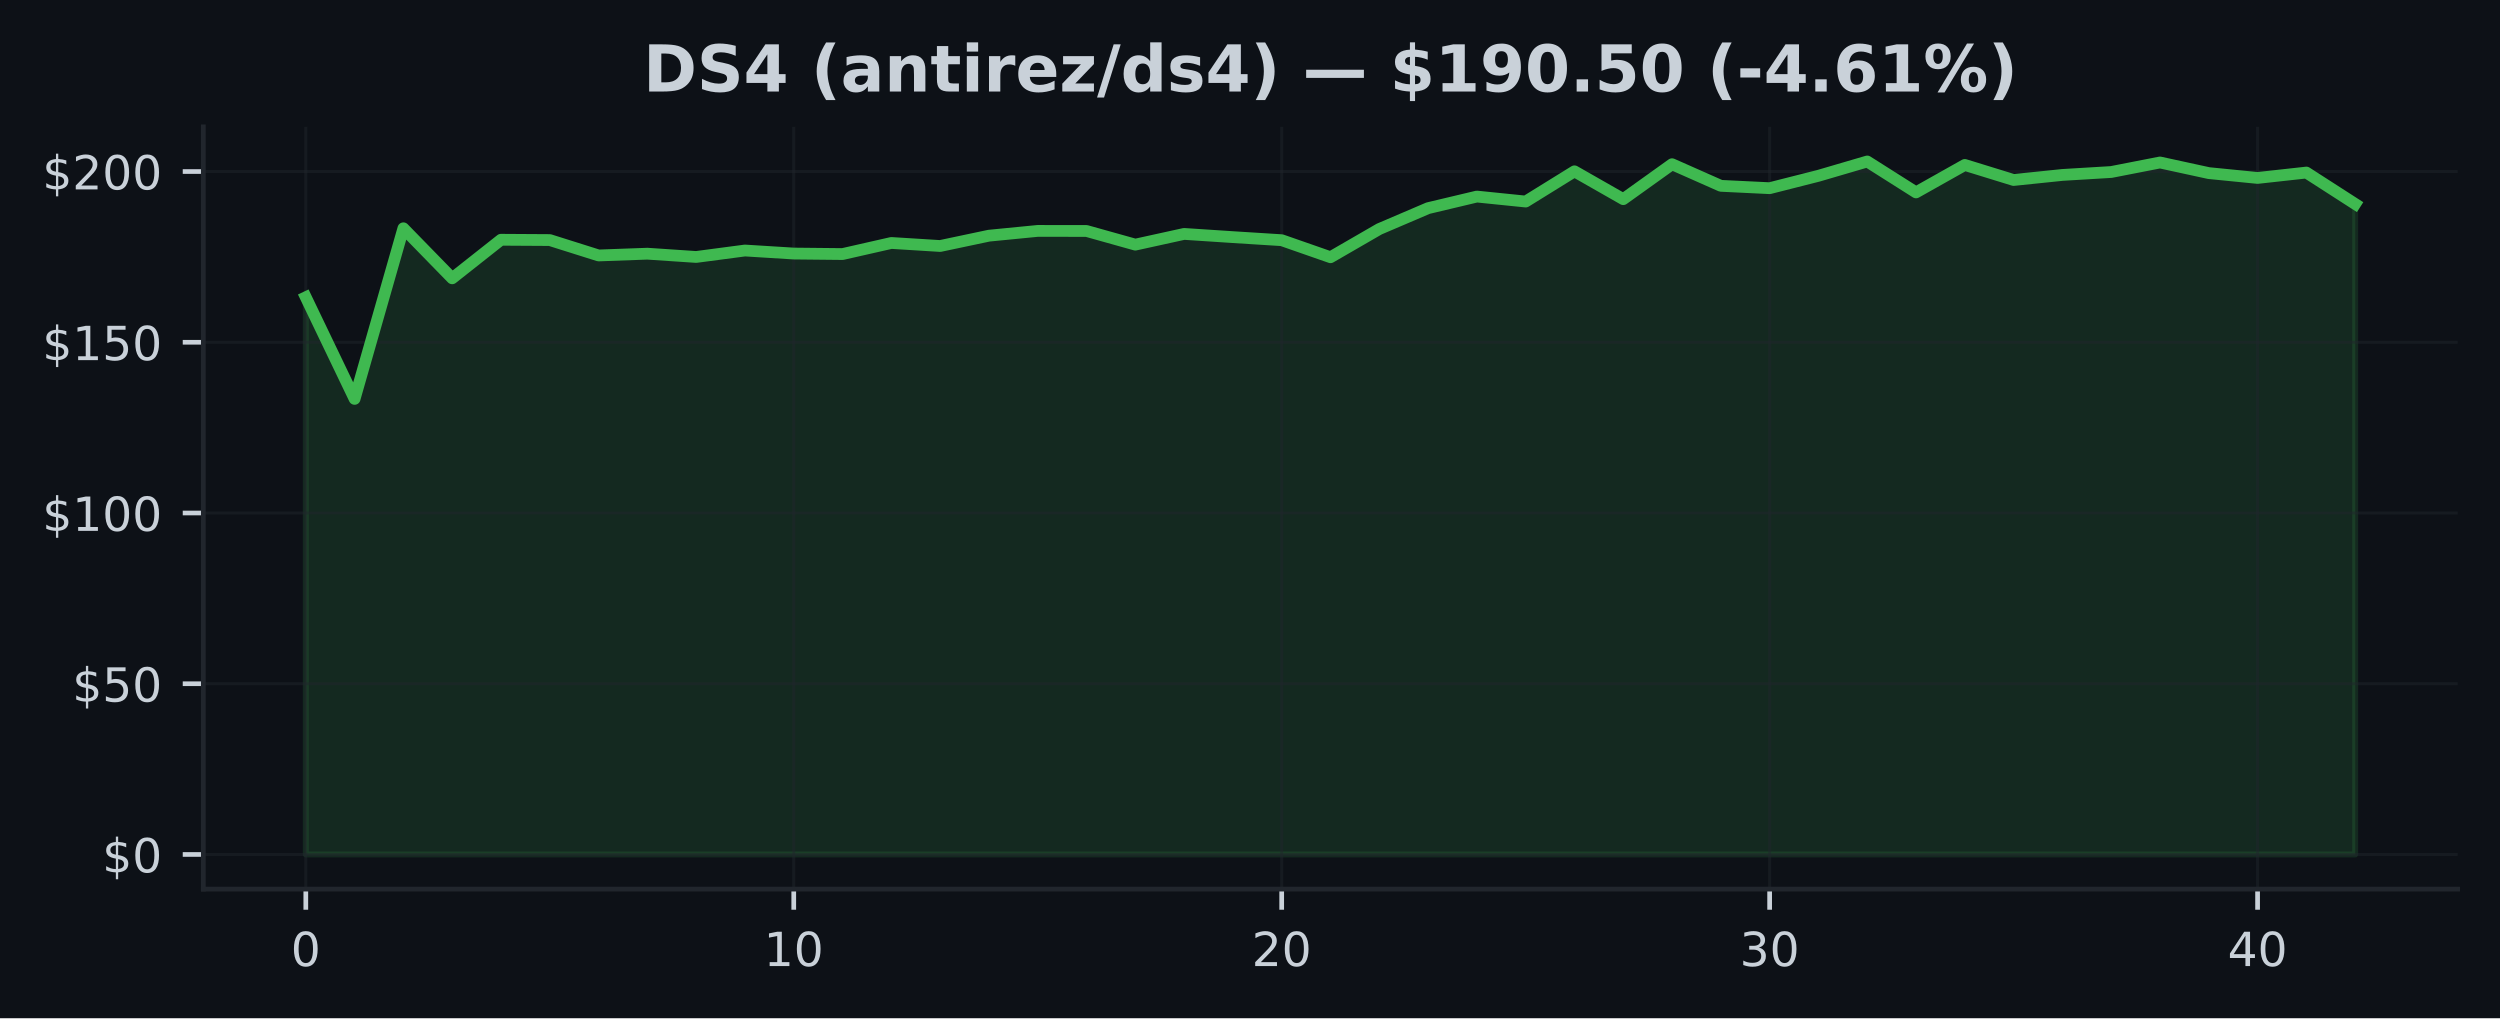
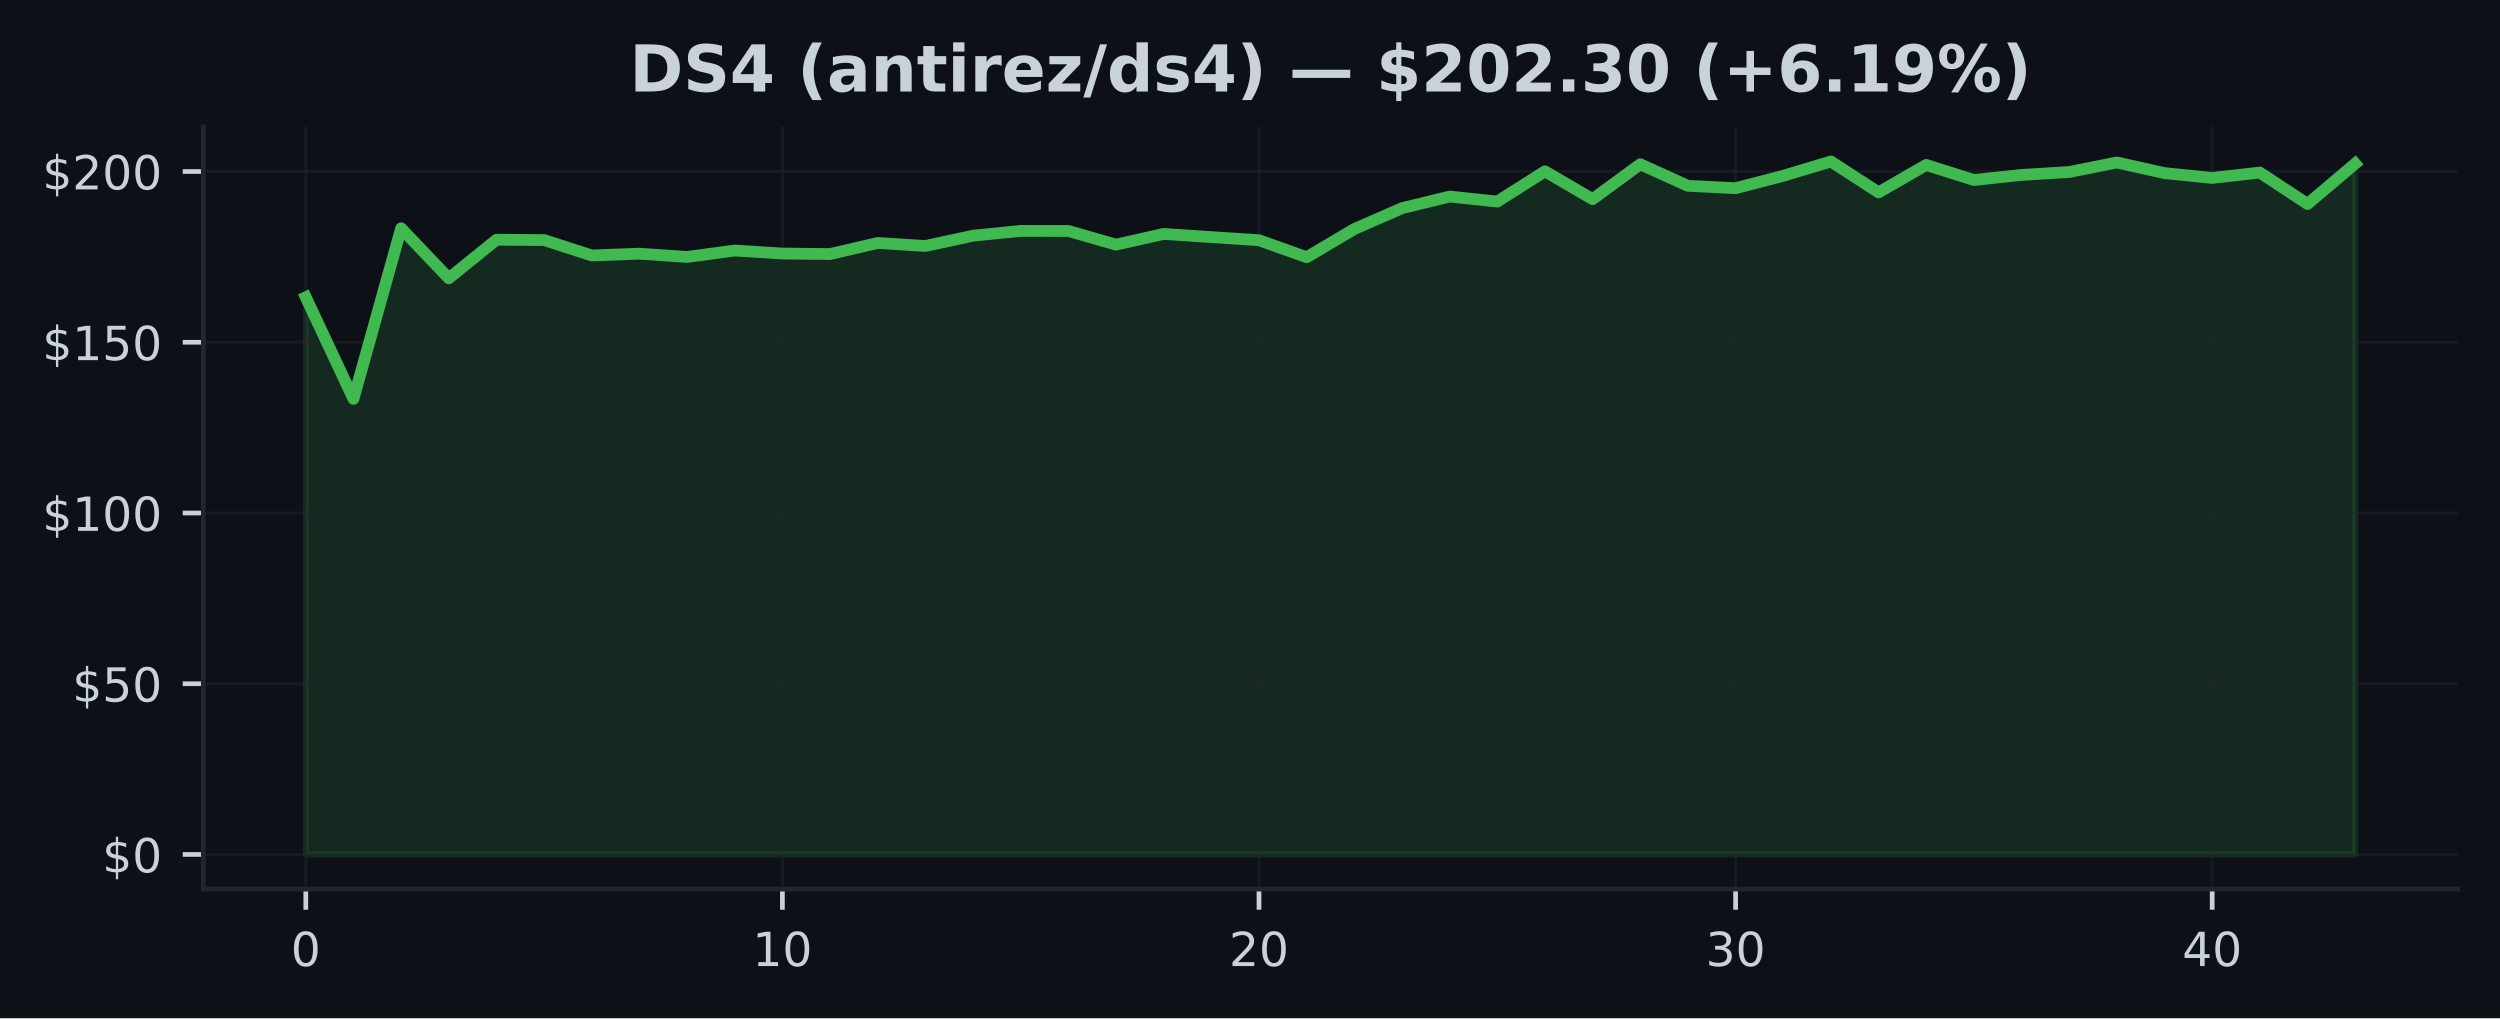
<svg xmlns="http://www.w3.org/2000/svg" xmlns:xlink="http://www.w3.org/1999/xlink" width="424.91pt" height="173.061pt" viewBox="0 0 424.91 173.061" version="1.1">
  <defs>
    <style type="text/css">*{stroke-linejoin: round; stroke-linecap: butt}</style>
  </defs>
  <g id="figure_1">
    <g id="patch_1">
      <path d="M 0 173.061  L 424.91 173.061  L 424.91 0  L 0 0  z " style="fill: #0d1117" />
    </g>
    <g id="axes_1">
      <g id="patch_2">
        <path d="M 34.56 151.118  L 417.71 151.118  L 417.71 21.558  L 34.56 21.558  z " style="fill: #0d1117" />
      </g>
      <g id="FillBetweenPolyCollection_1">
        <defs>
-           <path id="m729985b9a8" d="M 51.976 -27.832  L 51.976 -122.538  L 60.269 -105.266  L 68.562 -134.261  L 76.856 -125.759  L 85.149 -132.311  L 93.442 -132.259  L 101.736 -129.641  L 110.029 -129.943  L 118.322 -129.386  L 126.616 -130.483  L 134.909 -129.966  L 143.202 -129.879  L 151.495 -131.766  L 159.789 -131.249  L 168.082 -133.002  L 176.375 -133.814  L 184.669 -133.803  L 192.962 -131.481  L 201.255 -133.304  L 209.548 -132.758  L 217.842 -132.236  L 226.135 -129.34  L 234.428 -134.134  L 242.722 -137.68  L 251.015 -139.653  L 259.308 -138.806  L 267.601 -143.942  L 275.895 -139.212  L 284.188 -145.149  L 292.481 -141.475  L 300.775 -141.075  L 309.068 -143.182  L 317.361 -145.613  L 325.654 -140.361  L 333.948 -145.027  L 342.241 -142.468  L 350.534 -143.327  L 358.828 -143.826  L 367.121 -145.445  L 375.414 -143.64  L 383.708 -142.816  L 392.001 -143.733  L 400.294 -138.394  L 400.294 -27.832  L 400.294 -27.832  L 392.001 -27.832  L 383.708 -27.832  L 375.414 -27.832  L 367.121 -27.832  L 358.828 -27.832  L 350.534 -27.832  L 342.241 -27.832  L 333.948 -27.832  L 325.654 -27.832  L 317.361 -27.832  L 309.068 -27.832  L 300.775 -27.832  L 292.481 -27.832  L 284.188 -27.832  L 275.895 -27.832  L 267.601 -27.832  L 259.308 -27.832  L 251.015 -27.832  L 242.722 -27.832  L 234.428 -27.832  L 226.135 -27.832  L 217.842 -27.832  L 209.548 -27.832  L 201.255 -27.832  L 192.962 -27.832  L 184.669 -27.832  L 176.375 -27.832  L 168.082 -27.832  L 159.789 -27.832  L 151.495 -27.832  L 143.202 -27.832  L 134.909 -27.832  L 126.616 -27.832  L 118.322 -27.832  L 110.029 -27.832  L 101.736 -27.832  L 93.442 -27.832  L 85.149 -27.832  L 76.856 -27.832  L 68.562 -27.832  L 60.269 -27.832  L 51.976 -27.832  z " style="stroke: #3fb950; stroke-opacity: 0.15" />
+           <path id="m344831684d" d="M 51.976 -27.832  L 51.976 -122.538  L 60.076 -105.266  L 68.177 -134.261  L 76.277 -125.759  L 84.378 -132.311  L 92.478 -132.259  L 100.578 -129.641  L 108.679 -129.943  L 116.779 -129.386  L 124.88 -130.483  L 132.98 -129.966  L 141.081 -129.879  L 149.181 -131.766  L 157.281 -131.249  L 165.382 -133.002  L 173.482 -133.814  L 181.583 -133.803  L 189.683 -131.481  L 197.784 -133.304  L 205.884 -132.758  L 213.984 -132.236  L 222.085 -129.34  L 230.185 -134.134  L 238.286 -137.68  L 246.386 -139.653  L 254.486 -138.806  L 262.587 -143.942  L 270.687 -139.212  L 278.788 -145.149  L 286.888 -141.475  L 294.989 -141.075  L 303.089 -143.182  L 311.189 -145.613  L 319.29 -140.361  L 327.39 -145.027  L 335.491 -142.468  L 343.591 -143.327  L 351.692 -143.826  L 359.792 -145.445  L 367.892 -143.64  L 375.993 -142.816  L 384.093 -143.733  L 392.194 -138.394  L 400.294 -145.242  L 400.294 -27.832  L 400.294 -27.832  L 392.194 -27.832  L 384.093 -27.832  L 375.993 -27.832  L 367.892 -27.832  L 359.792 -27.832  L 351.692 -27.832  L 343.591 -27.832  L 335.491 -27.832  L 327.39 -27.832  L 319.29 -27.832  L 311.189 -27.832  L 303.089 -27.832  L 294.989 -27.832  L 286.888 -27.832  L 278.788 -27.832  L 270.687 -27.832  L 262.587 -27.832  L 254.486 -27.832  L 246.386 -27.832  L 238.286 -27.832  L 230.185 -27.832  L 222.085 -27.832  L 213.984 -27.832  L 205.884 -27.832  L 197.784 -27.832  L 189.683 -27.832  L 181.583 -27.832  L 173.482 -27.832  L 165.382 -27.832  L 157.281 -27.832  L 149.181 -27.832  L 141.081 -27.832  L 132.98 -27.832  L 124.88 -27.832  L 116.779 -27.832  L 108.679 -27.832  L 100.578 -27.832  L 92.478 -27.832  L 84.378 -27.832  L 76.277 -27.832  L 68.177 -27.832  L 60.076 -27.832  L 51.976 -27.832  z " style="stroke: #3fb950; stroke-opacity: 0.15" />
        </defs>
-         <g clip-path="url(#p4c5be6939b)">
-           <use xlink:href="#m729985b9a8" x="0" y="173.061" style="fill: #3fb950; fill-opacity: 0.15; stroke: #3fb950; stroke-opacity: 0.15" />
+         <g clip-path="url(#pa71925ca25)">
+           <use xlink:href="#m344831684d" x="0" y="173.061" style="fill: #3fb950; fill-opacity: 0.15; stroke: #3fb950; stroke-opacity: 0.15" />
        </g>
      </g>
      <g id="matplotlib.axis_1">
        <g id="xtick_1">
          <g id="line2d_1">
-             <path d="M 51.976 151.118  L 51.976 21.558  " clip-path="url(#p4c5be6939b)" style="fill: none; stroke: #21262d; stroke-opacity: 0.5; stroke-width: 0.5; stroke-linecap: square" />
+             <path d="M 51.976 151.118  L 51.976 21.558  " clip-path="url(#pa71925ca25)" style="fill: none; stroke: #21262d; stroke-opacity: 0.5; stroke-width: 0.5; stroke-linecap: square" />
          </g>
          <g id="line2d_2">
            <defs>
-               <path id="mbdacab3f39" d="M 0 0  L 0 3.5  " style="stroke: #c9d1d9; stroke-width: 0.8" />
+               <path id="mef5e622456" d="M 0 0  L 0 3.5  " style="stroke: #c9d1d9; stroke-width: 0.8" />
            </defs>
            <g>
-               <use xlink:href="#mbdacab3f39" x="51.976" y="151.118" style="fill: #c9d1d9; stroke: #c9d1d9; stroke-width: 0.8" />
+               <use xlink:href="#mef5e622456" x="51.976" y="151.118" style="fill: #c9d1d9; stroke: #c9d1d9; stroke-width: 0.8" />
            </g>
          </g>
          <g id="text_1">
            <g style="fill: #c9d1d9" transform="translate(49.43091 164.197) scale(0.08 -0.08)">
              <defs>
                <path id="DejaVuSans-30" d="M 2034 4250  Q 1547 4250 1301 3770  Q 1056 3291 1056 2328  Q 1056 1369 1301 889  Q 1547 409 2034 409  Q 2525 409 2770 889  Q 3016 1369 3016 2328  Q 3016 3291 2770 3770  Q 2525 4250 2034 4250  z M 2034 4750  Q 2819 4750 3233 4129  Q 3647 3509 3647 2328  Q 3647 1150 3233 529  Q 2819 -91 2034 -91  Q 1250 -91 836 529  Q 422 1150 422 2328  Q 422 3509 836 4129  Q 1250 4750 2034 4750  z " transform="scale(0.015625)" />
              </defs>
              <use xlink:href="#DejaVuSans-30" />
            </g>
          </g>
        </g>
        <g id="xtick_2">
          <g id="line2d_3">
-             <path d="M 134.909 151.118  L 134.909 21.558  " clip-path="url(#p4c5be6939b)" style="fill: none; stroke: #21262d; stroke-opacity: 0.5; stroke-width: 0.5; stroke-linecap: square" />
+             <path d="M 132.98 151.118  L 132.98 21.558  " clip-path="url(#pa71925ca25)" style="fill: none; stroke: #21262d; stroke-opacity: 0.5; stroke-width: 0.5; stroke-linecap: square" />
          </g>
          <g id="line2d_4">
            <g>
-               <use xlink:href="#mbdacab3f39" x="134.909" y="151.118" style="fill: #c9d1d9; stroke: #c9d1d9; stroke-width: 0.8" />
+               <use xlink:href="#mef5e622456" x="132.98" y="151.118" style="fill: #c9d1d9; stroke: #c9d1d9; stroke-width: 0.8" />
            </g>
          </g>
          <g id="text_2">
-             <g style="fill: #c9d1d9" transform="translate(129.8188 164.197) scale(0.08 -0.08)">
+             <g style="fill: #c9d1d9" transform="translate(127.8901 164.197) scale(0.08 -0.08)">
              <defs>
                <path id="DejaVuSans-31" d="M 794 531  L 1825 531  L 1825 4091  L 703 3866  L 703 4441  L 1819 4666  L 2450 4666  L 2450 531  L 3481 531  L 3481 0  L 794 0  L 794 531  z " transform="scale(0.015625)" />
              </defs>
              <use xlink:href="#DejaVuSans-31" />
              <use xlink:href="#DejaVuSans-30" transform="translate(63.62305 0)" />
            </g>
          </g>
        </g>
        <g id="xtick_3">
          <g id="line2d_5">
-             <path d="M 217.842 151.118  L 217.842 21.558  " clip-path="url(#p4c5be6939b)" style="fill: none; stroke: #21262d; stroke-opacity: 0.5; stroke-width: 0.5; stroke-linecap: square" />
+             <path d="M 213.984 151.118  L 213.984 21.558  " clip-path="url(#pa71925ca25)" style="fill: none; stroke: #21262d; stroke-opacity: 0.5; stroke-width: 0.5; stroke-linecap: square" />
          </g>
          <g id="line2d_6">
            <g>
-               <use xlink:href="#mbdacab3f39" x="217.842" y="151.118" style="fill: #c9d1d9; stroke: #c9d1d9; stroke-width: 0.8" />
+               <use xlink:href="#mef5e622456" x="213.984" y="151.118" style="fill: #c9d1d9; stroke: #c9d1d9; stroke-width: 0.8" />
            </g>
          </g>
          <g id="text_3">
-             <g style="fill: #c9d1d9" transform="translate(212.7517 164.197) scale(0.08 -0.08)">
+             <g style="fill: #c9d1d9" transform="translate(208.8944 164.197) scale(0.08 -0.08)">
              <defs>
                <path id="DejaVuSans-32" d="M 1228 531  L 3431 531  L 3431 0  L 469 0  L 469 531  Q 828 903 1448 1529  Q 2069 2156 2228 2338  Q 2531 2678 2651 2914  Q 2772 3150 2772 3378  Q 2772 3750 2511 3984  Q 2250 4219 1831 4219  Q 1534 4219 1204 4116  Q 875 4013 500 3803  L 500 4441  Q 881 4594 1212 4672  Q 1544 4750 1819 4750  Q 2544 4750 2975 4387  Q 3406 4025 3406 3419  Q 3406 3131 3298 2873  Q 3191 2616 2906 2266  Q 2828 2175 2409 1742  Q 1991 1309 1228 531  z " transform="scale(0.015625)" />
              </defs>
              <use xlink:href="#DejaVuSans-32" />
              <use xlink:href="#DejaVuSans-30" transform="translate(63.62305 0)" />
            </g>
          </g>
        </g>
        <g id="xtick_4">
          <g id="line2d_7">
-             <path d="M 300.775 151.118  L 300.775 21.558  " clip-path="url(#p4c5be6939b)" style="fill: none; stroke: #21262d; stroke-opacity: 0.5; stroke-width: 0.5; stroke-linecap: square" />
+             <path d="M 294.989 151.118  L 294.989 21.558  " clip-path="url(#pa71925ca25)" style="fill: none; stroke: #21262d; stroke-opacity: 0.5; stroke-width: 0.5; stroke-linecap: square" />
          </g>
          <g id="line2d_8">
            <g>
-               <use xlink:href="#mbdacab3f39" x="300.775" y="151.118" style="fill: #c9d1d9; stroke: #c9d1d9; stroke-width: 0.8" />
+               <use xlink:href="#mef5e622456" x="294.989" y="151.118" style="fill: #c9d1d9; stroke: #c9d1d9; stroke-width: 0.8" />
            </g>
          </g>
          <g id="text_4">
-             <g style="fill: #c9d1d9" transform="translate(295.6846 164.197) scale(0.08 -0.08)">
+             <g style="fill: #c9d1d9" transform="translate(289.8986 164.197) scale(0.08 -0.08)">
              <defs>
                <path id="DejaVuSans-33" d="M 2597 2516  Q 3050 2419 3304 2112  Q 3559 1806 3559 1356  Q 3559 666 3084 287  Q 2609 -91 1734 -91  Q 1441 -91 1130 -33  Q 819 25 488 141  L 488 750  Q 750 597 1062 519  Q 1375 441 1716 441  Q 2309 441 2620 675  Q 2931 909 2931 1356  Q 2931 1769 2642 2001  Q 2353 2234 1838 2234  L 1294 2234  L 1294 2753  L 1863 2753  Q 2328 2753 2575 2939  Q 2822 3125 2822 3475  Q 2822 3834 2567 4026  Q 2313 4219 1838 4219  Q 1578 4219 1281 4162  Q 984 4106 628 3988  L 628 4550  Q 988 4650 1302 4700  Q 1616 4750 1894 4750  Q 2613 4750 3031 4423  Q 3450 4097 3450 3541  Q 3450 3153 3228 2886  Q 3006 2619 2597 2516  z " transform="scale(0.015625)" />
              </defs>
              <use xlink:href="#DejaVuSans-33" />
              <use xlink:href="#DejaVuSans-30" transform="translate(63.62305 0)" />
            </g>
          </g>
        </g>
        <g id="xtick_5">
          <g id="line2d_9">
-             <path d="M 383.708 151.118  L 383.708 21.558  " clip-path="url(#p4c5be6939b)" style="fill: none; stroke: #21262d; stroke-opacity: 0.5; stroke-width: 0.5; stroke-linecap: square" />
+             <path d="M 375.993 151.118  L 375.993 21.558  " clip-path="url(#pa71925ca25)" style="fill: none; stroke: #21262d; stroke-opacity: 0.5; stroke-width: 0.5; stroke-linecap: square" />
          </g>
          <g id="line2d_10">
            <g>
-               <use xlink:href="#mbdacab3f39" x="383.708" y="151.118" style="fill: #c9d1d9; stroke: #c9d1d9; stroke-width: 0.8" />
+               <use xlink:href="#mef5e622456" x="375.993" y="151.118" style="fill: #c9d1d9; stroke: #c9d1d9; stroke-width: 0.8" />
            </g>
          </g>
          <g id="text_5">
-             <g style="fill: #c9d1d9" transform="translate(378.6175 164.197) scale(0.08 -0.08)">
+             <g style="fill: #c9d1d9" transform="translate(370.9028 164.197) scale(0.08 -0.08)">
              <defs>
                <path id="DejaVuSans-34" d="M 2419 4116  L 825 1625  L 2419 1625  L 2419 4116  z M 2253 4666  L 3047 4666  L 3047 1625  L 3713 1625  L 3713 1100  L 3047 1100  L 3047 0  L 2419 0  L 2419 1100  L 313 1100  L 313 1709  L 2253 4666  z " transform="scale(0.015625)" />
              </defs>
              <use xlink:href="#DejaVuSans-34" />
              <use xlink:href="#DejaVuSans-30" transform="translate(63.62305 0)" />
            </g>
          </g>
        </g>
      </g>
      <g id="matplotlib.axis_2">
        <g id="ytick_1">
          <g id="line2d_11">
-             <path d="M 34.56 145.229  L 417.71 145.229  " clip-path="url(#p4c5be6939b)" style="fill: none; stroke: #21262d; stroke-opacity: 0.5; stroke-width: 0.5; stroke-linecap: square" />
+             <path d="M 34.56 145.229  L 417.71 145.229  " clip-path="url(#pa71925ca25)" style="fill: none; stroke: #21262d; stroke-opacity: 0.5; stroke-width: 0.5; stroke-linecap: square" />
          </g>
          <g id="line2d_12">
            <defs>
-               <path id="m27e17dfdd9" d="M 0 0  L -3.5 0  " style="stroke: #c9d1d9; stroke-width: 0.8" />
+               <path id="mbe558c5a03" d="M 0 0  L -3.5 0  " style="stroke: #c9d1d9; stroke-width: 0.8" />
            </defs>
            <g>
-               <use xlink:href="#m27e17dfdd9" x="34.56" y="145.229" style="fill: #c9d1d9; stroke: #c9d1d9; stroke-width: 0.8" />
+               <use xlink:href="#mbe558c5a03" x="34.56" y="145.229" style="fill: #c9d1d9; stroke: #c9d1d9; stroke-width: 0.8" />
            </g>
          </g>
          <g id="text_6">
            <g style="fill: #c9d1d9" transform="translate(17.38 148.2686) scale(0.08 -0.08)">
              <defs>
                <path id="DejaVuSans-24" d="M 2163 -941  L 1850 -941  L 1847 0  Q 1519 6 1191 76  Q 863 147 531 288  L 531 850  Q 850 650 1176 548  Q 1503 447 1850 444  L 1850 1869  Q 1159 1981 845 2250  Q 531 2519 531 2988  Q 531 3497 872 3790  Q 1213 4084 1850 4128  L 1850 4863  L 2163 4863  L 2163 4138  Q 2453 4125 2725 4076  Q 2997 4028 3256 3944  L 3256 3397  Q 2997 3528 2723 3600  Q 2450 3672 2163 3684  L 2163 2350  Q 2872 2241 3206 1959  Q 3541 1678 3541 1191  Q 3541 663 3186 358  Q 2831 53 2163 6  L 2163 -941  z M 1850 2406  L 1850 3688  Q 1488 3647 1297 3481  Q 1106 3316 1106 3041  Q 1106 2772 1282 2622  Q 1459 2472 1850 2406  z M 2163 1806  L 2163 453  Q 2559 506 2761 678  Q 2963 850 2963 1131  Q 2963 1406 2770 1568  Q 2578 1731 2163 1806  z " transform="scale(0.015625)" />
              </defs>
              <use xlink:href="#DejaVuSans-24" />
              <use xlink:href="#DejaVuSans-30" transform="translate(63.62305 0)" />
            </g>
          </g>
        </g>
        <g id="ytick_2">
          <g id="line2d_13">
-             <path d="M 34.56 116.21  L 417.71 116.21  " clip-path="url(#p4c5be6939b)" style="fill: none; stroke: #21262d; stroke-opacity: 0.5; stroke-width: 0.5; stroke-linecap: square" />
+             <path d="M 34.56 116.21  L 417.71 116.21  " clip-path="url(#pa71925ca25)" style="fill: none; stroke: #21262d; stroke-opacity: 0.5; stroke-width: 0.5; stroke-linecap: square" />
          </g>
          <g id="line2d_14">
            <g>
-               <use xlink:href="#m27e17dfdd9" x="34.56" y="116.21" style="fill: #c9d1d9; stroke: #c9d1d9; stroke-width: 0.8" />
+               <use xlink:href="#mbe558c5a03" x="34.56" y="116.21" style="fill: #c9d1d9; stroke: #c9d1d9; stroke-width: 0.8" />
            </g>
          </g>
          <g id="text_7">
            <g style="fill: #c9d1d9" transform="translate(12.29 119.2497) scale(0.08 -0.08)">
              <defs>
                <path id="DejaVuSans-35" d="M 691 4666  L 3169 4666  L 3169 4134  L 1269 4134  L 1269 2991  Q 1406 3038 1543 3061  Q 1681 3084 1819 3084  Q 2600 3084 3056 2656  Q 3513 2228 3513 1497  Q 3513 744 3044 326  Q 2575 -91 1722 -91  Q 1428 -91 1123 -41  Q 819 9 494 109  L 494 744  Q 775 591 1075 516  Q 1375 441 1709 441  Q 2250 441 2565 725  Q 2881 1009 2881 1497  Q 2881 1984 2565 2268  Q 2250 2553 1709 2553  Q 1456 2553 1204 2497  Q 953 2441 691 2322  L 691 4666  z " transform="scale(0.015625)" />
              </defs>
              <use xlink:href="#DejaVuSans-24" />
              <use xlink:href="#DejaVuSans-35" transform="translate(63.62305 0)" />
              <use xlink:href="#DejaVuSans-30" transform="translate(127.2461 0)" />
            </g>
          </g>
        </g>
        <g id="ytick_3">
          <g id="line2d_15">
-             <path d="M 34.56 87.191  L 417.71 87.191  " clip-path="url(#p4c5be6939b)" style="fill: none; stroke: #21262d; stroke-opacity: 0.5; stroke-width: 0.5; stroke-linecap: square" />
+             <path d="M 34.56 87.191  L 417.71 87.191  " clip-path="url(#pa71925ca25)" style="fill: none; stroke: #21262d; stroke-opacity: 0.5; stroke-width: 0.5; stroke-linecap: square" />
          </g>
          <g id="line2d_16">
            <g>
-               <use xlink:href="#m27e17dfdd9" x="34.56" y="87.191" style="fill: #c9d1d9; stroke: #c9d1d9; stroke-width: 0.8" />
+               <use xlink:href="#mbe558c5a03" x="34.56" y="87.191" style="fill: #c9d1d9; stroke: #c9d1d9; stroke-width: 0.8" />
            </g>
          </g>
          <g id="text_8">
            <g style="fill: #c9d1d9" transform="translate(7.2 90.23081) scale(0.08 -0.08)">
              <use xlink:href="#DejaVuSans-24" />
              <use xlink:href="#DejaVuSans-31" transform="translate(63.62305 0)" />
              <use xlink:href="#DejaVuSans-30" transform="translate(127.2461 0)" />
              <use xlink:href="#DejaVuSans-30" transform="translate(190.8691 0)" />
            </g>
          </g>
        </g>
        <g id="ytick_4">
          <g id="line2d_17">
-             <path d="M 34.56 58.173  L 417.71 58.173  " clip-path="url(#p4c5be6939b)" style="fill: none; stroke: #21262d; stroke-opacity: 0.5; stroke-width: 0.5; stroke-linecap: square" />
+             <path d="M 34.56 58.173  L 417.71 58.173  " clip-path="url(#pa71925ca25)" style="fill: none; stroke: #21262d; stroke-opacity: 0.5; stroke-width: 0.5; stroke-linecap: square" />
          </g>
          <g id="line2d_18">
            <g>
-               <use xlink:href="#m27e17dfdd9" x="34.56" y="58.173" style="fill: #c9d1d9; stroke: #c9d1d9; stroke-width: 0.8" />
+               <use xlink:href="#mbe558c5a03" x="34.56" y="58.173" style="fill: #c9d1d9; stroke: #c9d1d9; stroke-width: 0.8" />
            </g>
          </g>
          <g id="text_9">
            <g style="fill: #c9d1d9" transform="translate(7.2 61.21193) scale(0.08 -0.08)">
              <use xlink:href="#DejaVuSans-24" />
              <use xlink:href="#DejaVuSans-31" transform="translate(63.62305 0)" />
              <use xlink:href="#DejaVuSans-35" transform="translate(127.2461 0)" />
              <use xlink:href="#DejaVuSans-30" transform="translate(190.8691 0)" />
            </g>
          </g>
        </g>
        <g id="ytick_5">
          <g id="line2d_19">
-             <path d="M 34.56 29.154  L 417.71 29.154  " clip-path="url(#p4c5be6939b)" style="fill: none; stroke: #21262d; stroke-opacity: 0.5; stroke-width: 0.5; stroke-linecap: square" />
+             <path d="M 34.56 29.154  L 417.71 29.154  " clip-path="url(#pa71925ca25)" style="fill: none; stroke: #21262d; stroke-opacity: 0.5; stroke-width: 0.5; stroke-linecap: square" />
          </g>
          <g id="line2d_20">
            <g>
-               <use xlink:href="#m27e17dfdd9" x="34.56" y="29.154" style="fill: #c9d1d9; stroke: #c9d1d9; stroke-width: 0.8" />
+               <use xlink:href="#mbe558c5a03" x="34.56" y="29.154" style="fill: #c9d1d9; stroke: #c9d1d9; stroke-width: 0.8" />
            </g>
          </g>
          <g id="text_10">
            <g style="fill: #c9d1d9" transform="translate(7.2 32.19306) scale(0.08 -0.08)">
              <use xlink:href="#DejaVuSans-24" />
              <use xlink:href="#DejaVuSans-32" transform="translate(63.62305 0)" />
              <use xlink:href="#DejaVuSans-30" transform="translate(127.2461 0)" />
              <use xlink:href="#DejaVuSans-30" transform="translate(190.8691 0)" />
            </g>
          </g>
        </g>
      </g>
      <g id="line2d_21">
-         <path d="M 51.976 50.523  L 60.269 67.795  L 68.562 38.8  L 76.856 47.302  L 85.149 40.75  L 93.442 40.802  L 101.736 43.419  L 110.029 43.118  L 118.322 43.675  L 126.616 42.578  L 134.909 43.094  L 143.202 43.181  L 151.495 41.295  L 159.789 41.812  L 168.082 40.059  L 176.375 39.246  L 184.669 39.258  L 192.962 41.58  L 201.255 39.757  L 209.548 40.303  L 217.842 40.825  L 226.135 43.721  L 234.428 38.927  L 242.722 35.381  L 251.015 33.408  L 259.308 34.255  L 267.601 29.119  L 275.895 33.849  L 284.188 27.912  L 292.481 31.585  L 300.775 31.986  L 309.068 29.879  L 317.361 27.447  L 325.654 32.7  L 333.948 28.034  L 342.241 30.593  L 350.534 29.734  L 358.828 29.235  L 367.121 27.616  L 375.414 29.421  L 383.708 30.245  L 392.001 29.328  L 400.294 34.667  " clip-path="url(#p4c5be6939b)" style="fill: none; stroke: #3fb950; stroke-width: 2; stroke-linecap: square" />
+         <path d="M 51.976 50.523  L 60.076 67.795  L 68.177 38.8  L 76.277 47.302  L 84.378 40.75  L 92.478 40.802  L 100.578 43.419  L 108.679 43.118  L 116.779 43.675  L 124.88 42.578  L 132.98 43.094  L 141.081 43.181  L 149.181 41.295  L 157.281 41.812  L 165.382 40.059  L 173.482 39.246  L 181.583 39.258  L 189.683 41.58  L 197.784 39.757  L 205.884 40.303  L 213.984 40.825  L 222.085 43.721  L 230.185 38.927  L 238.286 35.381  L 246.386 33.408  L 254.486 34.255  L 262.587 29.119  L 270.687 33.849  L 278.788 27.912  L 286.888 31.585  L 294.989 31.986  L 303.089 29.879  L 311.189 27.447  L 319.29 32.7  L 327.39 28.034  L 335.491 30.593  L 343.591 29.734  L 351.692 29.235  L 359.792 27.616  L 367.892 29.421  L 375.993 30.245  L 384.093 29.328  L 392.194 34.667  L 400.294 27.819  " clip-path="url(#pa71925ca25)" style="fill: none; stroke: #3fb950; stroke-width: 2; stroke-linecap: square" />
      </g>
      <g id="patch_3">
        <path d="M 34.56 151.118  L 34.56 21.558  " style="fill: none; stroke: #21262d; stroke-width: 0.8; stroke-linejoin: miter; stroke-linecap: square" />
      </g>
      <g id="patch_4">
        <path d="M 34.56 151.118  L 417.71 151.118  " style="fill: none; stroke: #21262d; stroke-width: 0.8; stroke-linejoin: miter; stroke-linecap: square" />
      </g>
      <g id="text_11">
-         <g style="fill: #c9d1d9" transform="translate(109.3236 15.55828) scale(0.11 -0.11)">
+         <g style="fill: #c9d1d9" transform="translate(106.9973 15.55828) scale(0.11 -0.11)">
          <defs>
            <path id="DejaVuSans-Bold-44" d="M 1791 3756  L 1791 909  L 2222 909  Q 2959 909 3348 1275  Q 3738 1641 3738 2338  Q 3738 3031 3350 3393  Q 2963 3756 2222 3756  L 1791 3756  z M 588 4666  L 1856 4666  Q 2919 4666 3439 4514  Q 3959 4363 4331 4000  Q 4659 3684 4818 3271  Q 4978 2859 4978 2338  Q 4978 1809 4818 1395  Q 4659 981 4331 666  Q 3956 303 3431 151  Q 2906 0 1856 0  L 588 0  L 588 4666  z " transform="scale(0.015625)" />
            <path id="DejaVuSans-Bold-53" d="M 3834 4519  L 3834 3531  Q 3450 3703 3084 3790  Q 2719 3878 2394 3878  Q 1963 3878 1756 3759  Q 1550 3641 1550 3391  Q 1550 3203 1689 3098  Q 1828 2994 2194 2919  L 2706 2816  Q 3484 2659 3812 2340  Q 4141 2022 4141 1434  Q 4141 663 3683 286  Q 3225 -91 2284 -91  Q 1841 -91 1394 -6  Q 947 78 500 244  L 500 1259  Q 947 1022 1364 901  Q 1781 781 2169 781  Q 2563 781 2772 912  Q 2981 1044 2981 1288  Q 2981 1506 2839 1625  Q 2697 1744 2272 1838  L 1806 1941  Q 1106 2091 782 2419  Q 459 2747 459 3303  Q 459 4000 909 4375  Q 1359 4750 2203 4750  Q 2588 4750 2994 4692  Q 3400 4634 3834 4519  z " transform="scale(0.015625)" />
            <path id="DejaVuSans-Bold-34" d="M 2356 3675  L 1038 1722  L 2356 1722  L 2356 3675  z M 2156 4666  L 3494 4666  L 3494 1722  L 4159 1722  L 4159 850  L 3494 850  L 3494 0  L 2356 0  L 2356 850  L 288 850  L 288 1881  L 2156 4666  z " transform="scale(0.015625)" />
            <path id="DejaVuSans-Bold-20" transform="scale(0.015625)" />
            <path id="DejaVuSans-Bold-28" d="M 2413 -844  L 1484 -844  Q 1006 -72 778 623  Q 550 1319 550 2003  Q 550 2688 779 3389  Q 1009 4091 1484 4856  L 2413 4856  Q 2013 4116 1813 3408  Q 1613 2700 1613 2009  Q 1613 1319 1811 609  Q 2009 -100 2413 -844  z " transform="scale(0.015625)" />
            <path id="DejaVuSans-Bold-61" d="M 2106 1575  Q 1756 1575 1579 1456  Q 1403 1338 1403 1106  Q 1403 894 1545 773  Q 1688 653 1941 653  Q 2256 653 2472 879  Q 2688 1106 2688 1447  L 2688 1575  L 2106 1575  z M 3816 1997  L 3816 0  L 2688 0  L 2688 519  Q 2463 200 2181 54  Q 1900 -91 1497 -91  Q 953 -91 614 226  Q 275 544 275 1050  Q 275 1666 698 1953  Q 1122 2241 2028 2241  L 2688 2241  L 2688 2328  Q 2688 2594 2478 2717  Q 2269 2841 1825 2841  Q 1466 2841 1156 2769  Q 847 2697 581 2553  L 581 3406  Q 941 3494 1303 3539  Q 1666 3584 2028 3584  Q 2975 3584 3395 3211  Q 3816 2838 3816 1997  z " transform="scale(0.015625)" />
            <path id="DejaVuSans-Bold-6e" d="M 4056 2131  L 4056 0  L 2931 0  L 2931 347  L 2931 1631  Q 2931 2084 2911 2256  Q 2891 2428 2841 2509  Q 2775 2619 2662 2680  Q 2550 2741 2406 2741  Q 2056 2741 1856 2470  Q 1656 2200 1656 1722  L 1656 0  L 538 0  L 538 3500  L 1656 3500  L 1656 2988  Q 1909 3294 2193 3439  Q 2478 3584 2822 3584  Q 3428 3584 3742 3212  Q 4056 2841 4056 2131  z " transform="scale(0.015625)" />
            <path id="DejaVuSans-Bold-74" d="M 1759 4494  L 1759 3500  L 2913 3500  L 2913 2700  L 1759 2700  L 1759 1216  Q 1759 972 1856 886  Q 1953 800 2241 800  L 2816 800  L 2816 0  L 1856 0  Q 1194 0 917 276  Q 641 553 641 1216  L 641 2700  L 84 2700  L 84 3500  L 641 3500  L 641 4494  L 1759 4494  z " transform="scale(0.015625)" />
            <path id="DejaVuSans-Bold-69" d="M 538 3500  L 1656 3500  L 1656 0  L 538 0  L 538 3500  z M 538 4863  L 1656 4863  L 1656 3950  L 538 3950  L 538 4863  z " transform="scale(0.015625)" />
            <path id="DejaVuSans-Bold-72" d="M 3138 2547  Q 2991 2616 2845 2648  Q 2700 2681 2553 2681  Q 2122 2681 1889 2404  Q 1656 2128 1656 1613  L 1656 0  L 538 0  L 538 3500  L 1656 3500  L 1656 2925  Q 1872 3269 2151 3426  Q 2431 3584 2822 3584  Q 2878 3584 2943 3579  Q 3009 3575 3134 3559  L 3138 2547  z " transform="scale(0.015625)" />
            <path id="DejaVuSans-Bold-65" d="M 4031 1759  L 4031 1441  L 1416 1441  Q 1456 1047 1700 850  Q 1944 653 2381 653  Q 2734 653 3104 758  Q 3475 863 3866 1075  L 3866 213  Q 3469 63 3072 -14  Q 2675 -91 2278 -91  Q 1328 -91 801 392  Q 275 875 275 1747  Q 275 2603 792 3093  Q 1309 3584 2216 3584  Q 3041 3584 3536 3087  Q 4031 2591 4031 1759  z M 2881 2131  Q 2881 2450 2695 2645  Q 2509 2841 2209 2841  Q 1884 2841 1681 2658  Q 1478 2475 1428 2131  L 2881 2131  z " transform="scale(0.015625)" />
            <path id="DejaVuSans-Bold-7a" d="M 366 3500  L 3419 3500  L 3419 2719  L 1575 800  L 3419 800  L 3419 0  L 288 0  L 288 781  L 2131 2700  L 366 2700  L 366 3500  z " transform="scale(0.015625)" />
            <path id="DejaVuSans-Bold-2f" d="M 1644 4666  L 2338 4666  L 691 -594  L 0 -594  L 1644 4666  z " transform="scale(0.015625)" />
            <path id="DejaVuSans-Bold-64" d="M 2919 2988  L 2919 4863  L 4044 4863  L 4044 0  L 2919 0  L 2919 506  Q 2688 197 2409 53  Q 2131 -91 1766 -91  Q 1119 -91 703 423  Q 288 938 288 1747  Q 288 2556 703 3070  Q 1119 3584 1766 3584  Q 2128 3584 2408 3439  Q 2688 3294 2919 2988  z M 2181 722  Q 2541 722 2730 984  Q 2919 1247 2919 1747  Q 2919 2247 2730 2509  Q 2541 2772 2181 2772  Q 1825 2772 1636 2509  Q 1447 2247 1447 1747  Q 1447 1247 1636 984  Q 1825 722 2181 722  z " transform="scale(0.015625)" />
            <path id="DejaVuSans-Bold-73" d="M 3272 3391  L 3272 2541  Q 2913 2691 2578 2766  Q 2244 2841 1947 2841  Q 1628 2841 1473 2761  Q 1319 2681 1319 2516  Q 1319 2381 1436 2309  Q 1553 2238 1856 2203  L 2053 2175  Q 2913 2066 3209 1816  Q 3506 1566 3506 1031  Q 3506 472 3093 190  Q 2681 -91 1863 -91  Q 1516 -91 1145 -36  Q 775 19 384 128  L 384 978  Q 719 816 1070 734  Q 1422 653 1784 653  Q 2113 653 2278 743  Q 2444 834 2444 1013  Q 2444 1163 2330 1236  Q 2216 1309 1875 1350  L 1678 1375  Q 931 1469 631 1722  Q 331 1975 331 2491  Q 331 3047 712 3315  Q 1094 3584 1881 3584  Q 2191 3584 2531 3537  Q 2872 3491 3272 3391  z " transform="scale(0.015625)" />
            <path id="DejaVuSans-Bold-29" d="M 513 -844  Q 913 -100 1113 609  Q 1313 1319 1313 2009  Q 1313 2700 1113 3408  Q 913 4116 513 4856  L 1441 4856  Q 1916 4091 2145 3389  Q 2375 2688 2375 2003  Q 2375 1319 2147 623  Q 1919 -72 1441 -844  L 513 -844  z " transform="scale(0.015625)" />
            <path id="DejaVuSans-Bold-2014" d="M 344 2156  L 6056 2156  L 6056 1350  L 344 1350  L 344 2156  z " transform="scale(0.015625)" />
            <path id="DejaVuSans-Bold-24" d="M 2484 -941  L 1978 -941  L 1975 0  Q 1584 16 1218 87  Q 853 159 506 288  L 506 1106  Q 866 922 1233 823  Q 1600 725 1978 713  L 1978 1684  L 1875 1703  Q 1128 1834 814 2115  Q 500 2397 500 2925  Q 500 3484 883 3798  Q 1266 4113 1975 4141  L 1978 4863  L 2484 4863  L 2484 4153  Q 2797 4128 3109 4075  Q 3422 4022 3738 3938  L 3738 3144  Q 3425 3275 3112 3348  Q 2800 3422 2484 3438  L 2484 2541  L 2584 2522  Q 3378 2397 3698 2105  Q 4019 1813 4019 1241  Q 4019 666 3637 358  Q 3256 50 2484 6  L 2484 -941  z M 1978 2613  L 1978 3428  Q 1756 3416 1623 3308  Q 1491 3200 1491 3034  Q 1491 2850 1612 2745  Q 1734 2641 1978 2613  z M 2484 1594  L 2484 725  Q 2756 728 2892 831  Q 3028 934 3028 1141  Q 3028 1353 2903 1458  Q 2778 1563 2484 1594  z " transform="scale(0.015625)" />
+             <path id="DejaVuSans-Bold-32" d="M 1844 884  L 3897 884  L 3897 0  L 506 0  L 506 884  L 2209 2388  Q 2438 2594 2547 2791  Q 2656 2988 2656 3200  Q 2656 3528 2436 3728  Q 2216 3928 1850 3928  Q 1569 3928 1234 3808  Q 900 3688 519 3450  L 519 4475  Q 925 4609 1322 4679  Q 1719 4750 2100 4750  Q 2938 4750 3402 4381  Q 3866 4013 3866 3353  Q 3866 2972 3669 2642  Q 3472 2313 2841 1759  L 1844 884  z " transform="scale(0.015625)" />
+             <path id="DejaVuSans-Bold-30" d="M 2944 2338  Q 2944 3213 2780 3570  Q 2616 3928 2228 3928  Q 1841 3928 1675 3570  Q 1509 3213 1509 2338  Q 1509 1453 1675 1090  Q 1841 728 2228 728  Q 2613 728 2778 1090  Q 2944 1453 2944 2338  z M 4147 2328  Q 4147 1169 3647 539  Q 3147 -91 2228 -91  Q 1306 -91 806 539  Q 306 1169 306 2328  Q 306 3491 806 4120  Q 1306 4750 2228 4750  Q 3147 4750 3647 4120  Q 4147 3491 4147 2328  z " transform="scale(0.015625)" />
+             <path id="DejaVuSans-Bold-2e" d="M 653 1209  L 1778 1209  L 1778 0  L 653 0  L 653 1209  z " transform="scale(0.015625)" />
+             <path id="DejaVuSans-Bold-33" d="M 2981 2516  Q 3453 2394 3698 2092  Q 3944 1791 3944 1325  Q 3944 631 3412 270  Q 2881 -91 1863 -91  Q 1503 -91 1142 -33  Q 781 25 428 141  L 428 1069  Q 766 900 1098 814  Q 1431 728 1753 728  Q 2231 728 2486 893  Q 2741 1059 2741 1369  Q 2741 1688 2480 1852  Q 2219 2016 1709 2016  L 1228 2016  L 1228 2791  L 1734 2791  Q 2188 2791 2409 2933  Q 2631 3075 2631 3366  Q 2631 3634 2415 3781  Q 2200 3928 1806 3928  Q 1516 3928 1219 3862  Q 922 3797 628 3669  L 628 4550  Q 984 4650 1334 4700  Q 1684 4750 2022 4750  Q 2931 4750 3382 4451  Q 3834 4153 3834 3553  Q 3834 3144 3618 2883  Q 3403 2622 2981 2516  z " transform="scale(0.015625)" />
+             <path id="DejaVuSans-Bold-2b" d="M 3053 4013  L 3053 2375  L 4684 2375  L 4684 1638  L 3053 1638  L 3053 0  L 2309 0  L 2309 1638  L 678 1638  L 678 2375  L 2309 2375  L 2309 4013  L 3053 4013  z " transform="scale(0.015625)" />
+             <path id="DejaVuSans-Bold-36" d="M 2316 2303  Q 2000 2303 1842 2098  Q 1684 1894 1684 1484  Q 1684 1075 1842 870  Q 2000 666 2316 666  Q 2634 666 2792 870  Q 2950 1075 2950 1484  Q 2950 1894 2792 2098  Q 2634 2303 2316 2303  z M 3803 4544  L 3803 3681  Q 3506 3822 3243 3889  Q 2981 3956 2731 3956  Q 2194 3956 1894 3657  Q 1594 3359 1544 2772  Q 1750 2925 1990 3001  Q 2231 3078 2516 3078  Q 3231 3078 3670 2659  Q 4109 2241 4109 1563  Q 4109 813 3618 361  Q 3128 -91 2303 -91  Q 1394 -91 895 523  Q 397 1138 397 2266  Q 397 3422 980 4083  Q 1563 4744 2578 4744  Q 2900 4744 3203 4694  Q 3506 4644 3803 4544  z " transform="scale(0.015625)" />
            <path id="DejaVuSans-Bold-31" d="M 750 831  L 1813 831  L 1813 3847  L 722 3622  L 722 4441  L 1806 4666  L 2950 4666  L 2950 831  L 4013 831  L 4013 0  L 750 0  L 750 831  z " transform="scale(0.015625)" />
            <path id="DejaVuSans-Bold-39" d="M 641 103  L 641 966  Q 928 831 1190 764  Q 1453 697 1709 697  Q 2247 697 2547 995  Q 2847 1294 2900 1881  Q 2688 1725 2447 1647  Q 2206 1569 1925 1569  Q 1209 1569 770 1986  Q 331 2403 331 3084  Q 331 3838 820 4291  Q 1309 4744 2131 4744  Q 3044 4744 3544 4128  Q 4044 3513 4044 2388  Q 4044 1231 3459 570  Q 2875 -91 1856 -91  Q 1528 -91 1228 -42  Q 928 6 641 103  z M 2125 2350  Q 2441 2350 2600 2554  Q 2759 2759 2759 3169  Q 2759 3575 2600 3781  Q 2441 3988 2125 3988  Q 1809 3988 1650 3781  Q 1491 3575 1491 3169  Q 1491 2759 1650 2554  Q 1809 2350 2125 2350  z " transform="scale(0.015625)" />
-             <path id="DejaVuSans-Bold-30" d="M 2944 2338  Q 2944 3213 2780 3570  Q 2616 3928 2228 3928  Q 1841 3928 1675 3570  Q 1509 3213 1509 2338  Q 1509 1453 1675 1090  Q 1841 728 2228 728  Q 2613 728 2778 1090  Q 2944 1453 2944 2338  z M 4147 2328  Q 4147 1169 3647 539  Q 3147 -91 2228 -91  Q 1306 -91 806 539  Q 306 1169 306 2328  Q 306 3491 806 4120  Q 1306 4750 2228 4750  Q 3147 4750 3647 4120  Q 4147 3491 4147 2328  z " transform="scale(0.015625)" />
-             <path id="DejaVuSans-Bold-2e" d="M 653 1209  L 1778 1209  L 1778 0  L 653 0  L 653 1209  z " transform="scale(0.015625)" />
-             <path id="DejaVuSans-Bold-35" d="M 678 4666  L 3669 4666  L 3669 3781  L 1638 3781  L 1638 3059  Q 1775 3097 1914 3117  Q 2053 3138 2203 3138  Q 3056 3138 3531 2711  Q 4006 2284 4006 1522  Q 4006 766 3489 337  Q 2972 -91 2053 -91  Q 1656 -91 1267 -14  Q 878 63 494 219  L 494 1166  Q 875 947 1217 837  Q 1559 728 1863 728  Q 2300 728 2551 942  Q 2803 1156 2803 1522  Q 2803 1891 2551 2103  Q 2300 2316 1863 2316  Q 1603 2316 1309 2248  Q 1016 2181 678 2041  L 678 4666  z " transform="scale(0.015625)" />
-             <path id="DejaVuSans-Bold-2d" d="M 347 2297  L 2309 2297  L 2309 1388  L 347 1388  L 347 2297  z " transform="scale(0.015625)" />
-             <path id="DejaVuSans-Bold-36" d="M 2316 2303  Q 2000 2303 1842 2098  Q 1684 1894 1684 1484  Q 1684 1075 1842 870  Q 2000 666 2316 666  Q 2634 666 2792 870  Q 2950 1075 2950 1484  Q 2950 1894 2792 2098  Q 2634 2303 2316 2303  z M 3803 4544  L 3803 3681  Q 3506 3822 3243 3889  Q 2981 3956 2731 3956  Q 2194 3956 1894 3657  Q 1594 3359 1544 2772  Q 1750 2925 1990 3001  Q 2231 3078 2516 3078  Q 3231 3078 3670 2659  Q 4109 2241 4109 1563  Q 4109 813 3618 361  Q 3128 -91 2303 -91  Q 1394 -91 895 523  Q 397 1138 397 2266  Q 397 3422 980 4083  Q 1563 4744 2578 4744  Q 2900 4744 3203 4694  Q 3506 4644 3803 4544  z " transform="scale(0.015625)" />
            <path id="DejaVuSans-Bold-25" d="M 4959 1925  Q 4738 1925 4616 1733  Q 4494 1541 4494 1184  Q 4494 825 4614 633  Q 4734 441 4959 441  Q 5184 441 5303 633  Q 5422 825 5422 1184  Q 5422 1541 5301 1733  Q 5181 1925 4959 1925  z M 4959 2450  Q 5541 2450 5875 2112  Q 6209 1775 6209 1184  Q 6209 594 5875 251  Q 5541 -91 4959 -91  Q 4378 -91 4042 251  Q 3706 594 3706 1184  Q 3706 1772 4042 2111  Q 4378 2450 4959 2450  z M 2094 -91  L 1403 -91  L 4319 4750  L 5013 4750  L 2094 -91  z M 1453 4750  Q 2034 4750 2367 4411  Q 2700 4072 2700 3481  Q 2700 2891 2367 2550  Q 2034 2209 1453 2209  Q 872 2209 539 2550  Q 206 2891 206 3481  Q 206 4072 539 4411  Q 872 4750 1453 4750  z M 1453 4225  Q 1228 4225 1106 4031  Q 984 3838 984 3481  Q 984 3122 1106 2926  Q 1228 2731 1453 2731  Q 1678 2731 1798 2926  Q 1919 3122 1919 3481  Q 1919 3838 1797 4031  Q 1675 4225 1453 4225  z " transform="scale(0.015625)" />
          </defs>
          <use xlink:href="#DejaVuSans-Bold-44" />
          <use xlink:href="#DejaVuSans-Bold-53" transform="translate(83.00781 0)" />
          <use xlink:href="#DejaVuSans-Bold-34" transform="translate(155.0293 0)" />
          <use xlink:href="#DejaVuSans-Bold-20" transform="translate(224.6094 0)" />
          <use xlink:href="#DejaVuSans-Bold-28" transform="translate(259.4238 0)" />
          <use xlink:href="#DejaVuSans-Bold-61" transform="translate(305.127 0)" />
          <use xlink:href="#DejaVuSans-Bold-6e" transform="translate(372.6074 0)" />
          <use xlink:href="#DejaVuSans-Bold-74" transform="translate(443.7988 0)" />
          <use xlink:href="#DejaVuSans-Bold-69" transform="translate(491.6016 0)" />
          <use xlink:href="#DejaVuSans-Bold-72" transform="translate(525.8789 0)" />
          <use xlink:href="#DejaVuSans-Bold-65" transform="translate(575.1953 0)" />
          <use xlink:href="#DejaVuSans-Bold-7a" transform="translate(643.0176 0)" />
          <use xlink:href="#DejaVuSans-Bold-2f" transform="translate(701.2207 0)" />
          <use xlink:href="#DejaVuSans-Bold-64" transform="translate(737.7441 0)" />
          <use xlink:href="#DejaVuSans-Bold-73" transform="translate(809.3262 0)" />
          <use xlink:href="#DejaVuSans-Bold-34" transform="translate(868.8477 0)" />
          <use xlink:href="#DejaVuSans-Bold-29" transform="translate(938.4277 0)" />
          <use xlink:href="#DejaVuSans-Bold-20" transform="translate(984.1309 0)" />
          <use xlink:href="#DejaVuSans-Bold-2014" transform="translate(1018.945 0)" />
          <use xlink:href="#DejaVuSans-Bold-20" transform="translate(1118.945 0)" />
          <use xlink:href="#DejaVuSans-Bold-24" transform="translate(1153.76 0)" />
-           <use xlink:href="#DejaVuSans-Bold-31" transform="translate(1223.34 0)" />
-           <use xlink:href="#DejaVuSans-Bold-39" transform="translate(1292.92 0)" />
-           <use xlink:href="#DejaVuSans-Bold-30" transform="translate(1362.5 0)" />
+           <use xlink:href="#DejaVuSans-Bold-32" transform="translate(1223.34 0)" />
+           <use xlink:href="#DejaVuSans-Bold-30" transform="translate(1292.92 0)" />
+           <use xlink:href="#DejaVuSans-Bold-32" transform="translate(1362.5 0)" />
          <use xlink:href="#DejaVuSans-Bold-2e" transform="translate(1432.08 0)" />
-           <use xlink:href="#DejaVuSans-Bold-35" transform="translate(1470.068 0)" />
+           <use xlink:href="#DejaVuSans-Bold-33" transform="translate(1470.068 0)" />
          <use xlink:href="#DejaVuSans-Bold-30" transform="translate(1539.648 0)" />
          <use xlink:href="#DejaVuSans-Bold-20" transform="translate(1609.229 0)" />
          <use xlink:href="#DejaVuSans-Bold-28" transform="translate(1644.043 0)" />
-           <use xlink:href="#DejaVuSans-Bold-2d" transform="translate(1689.746 0)" />
-           <use xlink:href="#DejaVuSans-Bold-34" transform="translate(1731.25 0)" />
-           <use xlink:href="#DejaVuSans-Bold-2e" transform="translate(1800.83 0)" />
-           <use xlink:href="#DejaVuSans-Bold-36" transform="translate(1838.818 0)" />
-           <use xlink:href="#DejaVuSans-Bold-31" transform="translate(1908.398 0)" />
-           <use xlink:href="#DejaVuSans-Bold-25" transform="translate(1977.979 0)" />
-           <use xlink:href="#DejaVuSans-Bold-29" transform="translate(2078.174 0)" />
+           <use xlink:href="#DejaVuSans-Bold-2b" transform="translate(1689.746 0)" />
+           <use xlink:href="#DejaVuSans-Bold-36" transform="translate(1773.535 0)" />
+           <use xlink:href="#DejaVuSans-Bold-2e" transform="translate(1843.115 0)" />
+           <use xlink:href="#DejaVuSans-Bold-31" transform="translate(1881.104 0)" />
+           <use xlink:href="#DejaVuSans-Bold-39" transform="translate(1950.684 0)" />
+           <use xlink:href="#DejaVuSans-Bold-25" transform="translate(2020.264 0)" />
+           <use xlink:href="#DejaVuSans-Bold-29" transform="translate(2120.459 0)" />
        </g>
      </g>
    </g>
  </g>
  <defs>
-     <clipPath id="p4c5be6939b">
+     <clipPath id="pa71925ca25">
      <rect x="34.56" y="21.558" width="383.15" height="129.56" />
    </clipPath>
  </defs>
</svg>
